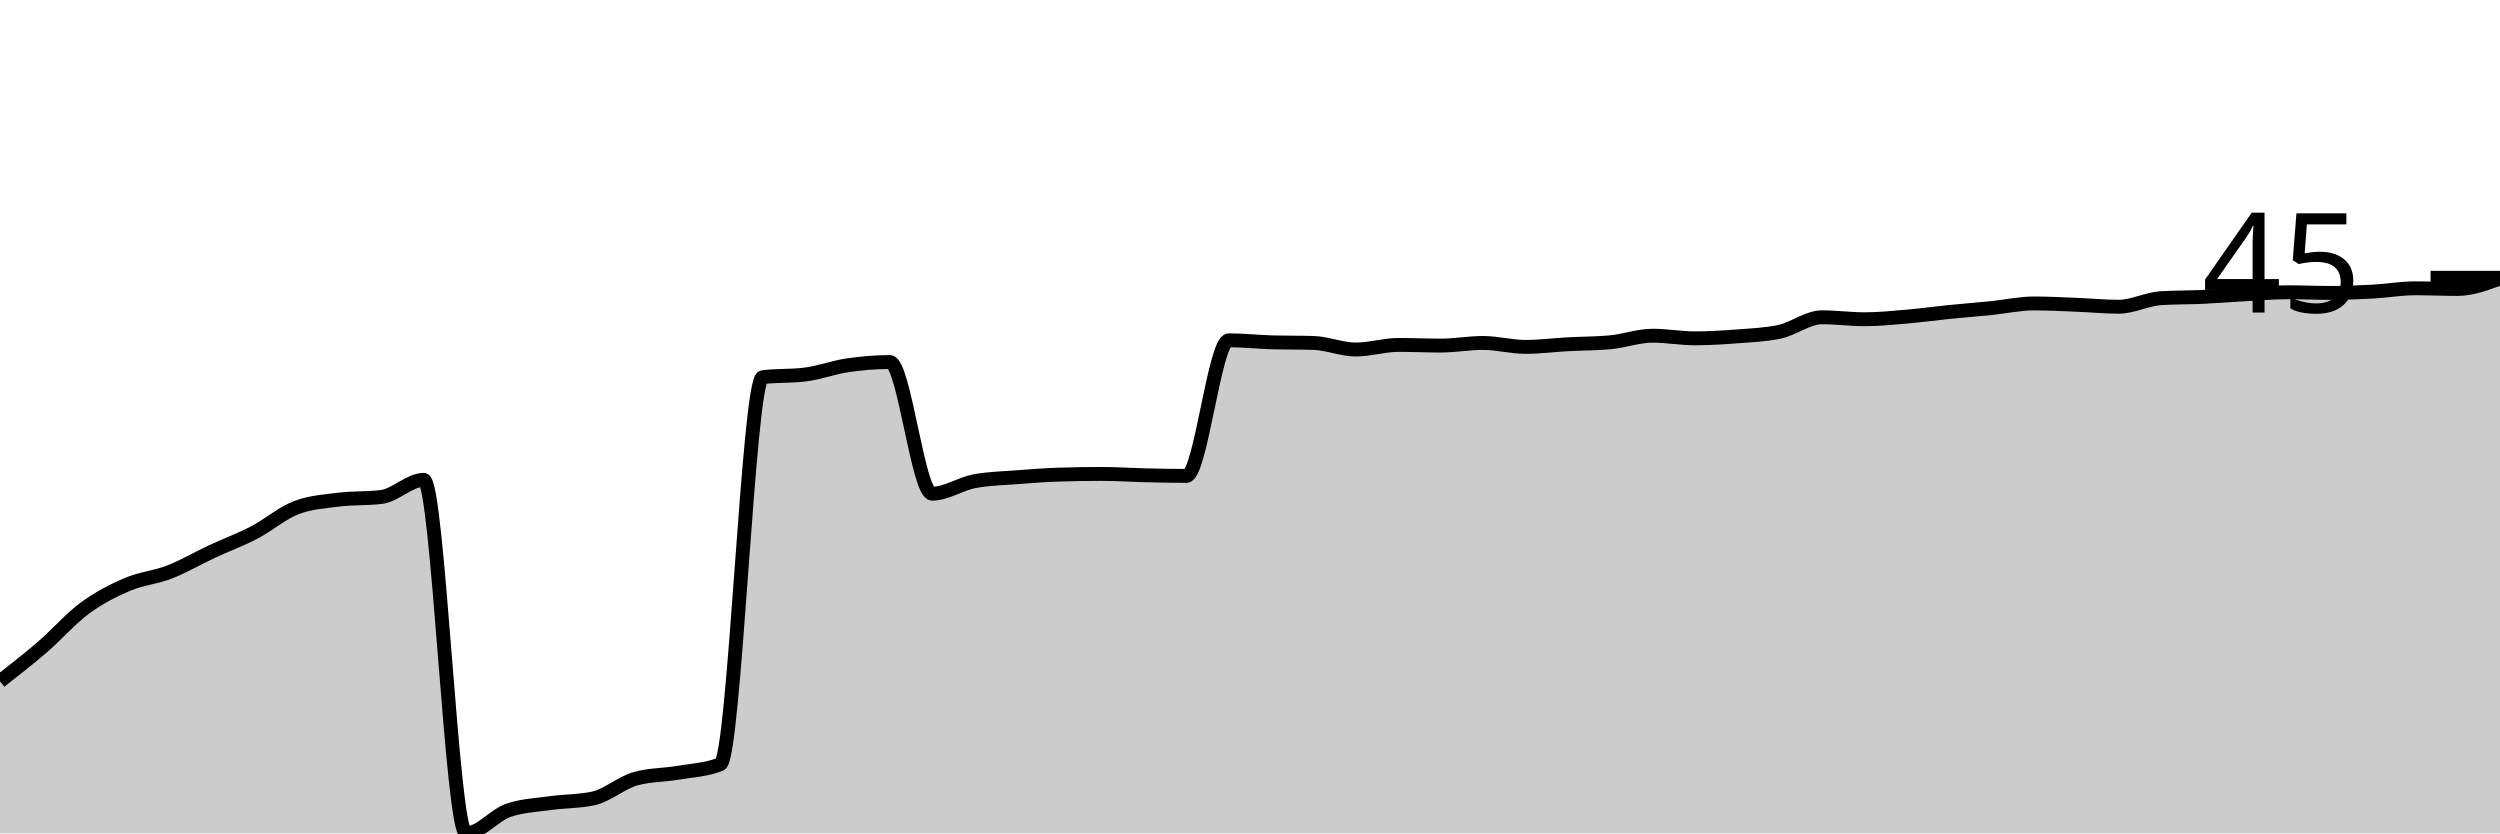
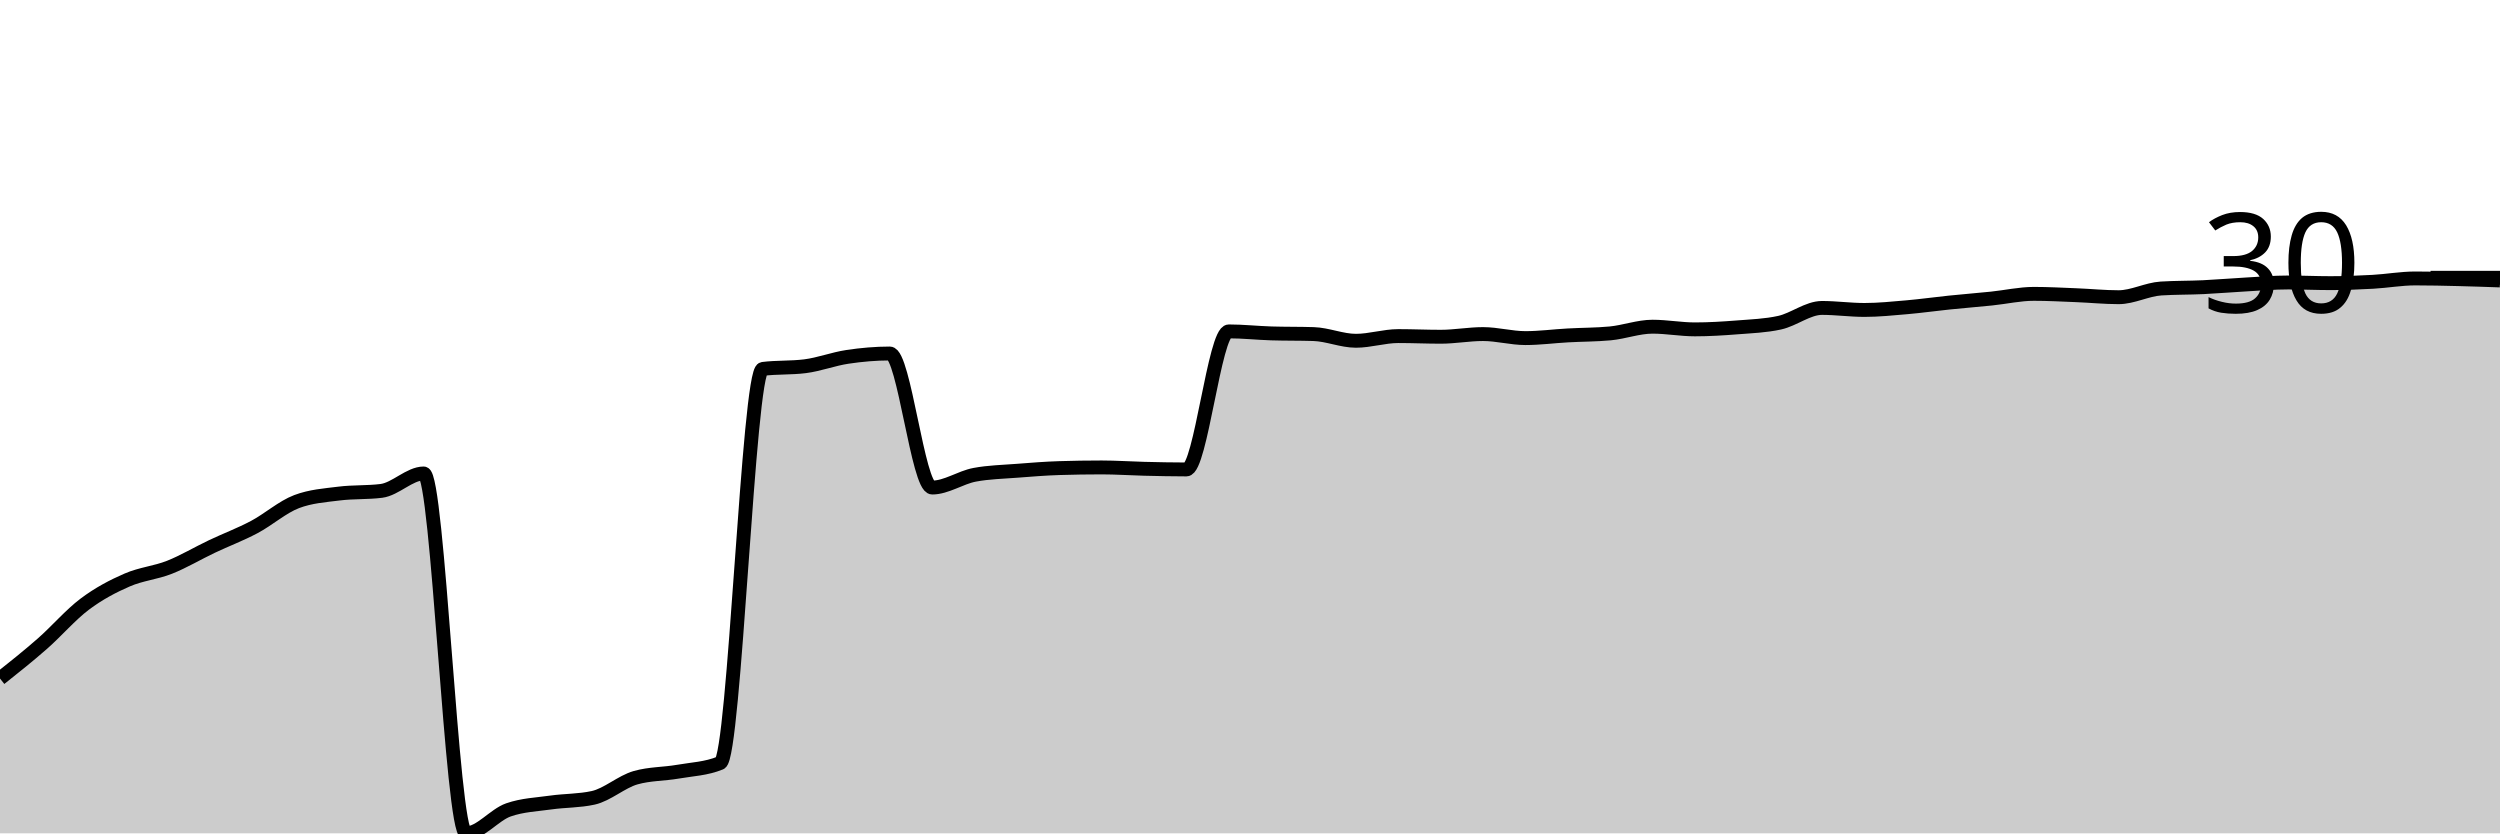
<svg xmlns="http://www.w3.org/2000/svg" viewBox="0 0 180 60">
  <g transform="translate(0,20)">
-     <path class="area" fill="rgba(0, 0, 0, 0.2)" d="M0,29.052C1.017,28.258,2.034,27.464,3.051,26.588C4.068,25.711,5.085,24.542,6.102,23.791C7.119,23.041,8.136,22.52,9.153,22.085C10.169,21.651,11.186,21.58,12.203,21.185C13.22,20.79,14.237,20.19,15.254,19.716C16.271,19.242,17.288,18.87,18.305,18.341C19.322,17.812,20.339,16.919,21.356,16.54C22.373,16.161,23.39,16.098,24.407,15.972C25.424,15.845,26.441,15.908,27.458,15.782C28.475,15.656,29.492,14.55,30.508,14.55C31.525,14.55,32.542,40,33.559,40C34.576,40,35.593,38.689,36.61,38.341C37.627,37.994,38.644,37.962,39.661,37.82C40.678,37.678,41.695,37.709,42.712,37.488C43.729,37.267,44.746,36.351,45.763,36.066C46.78,35.782,47.797,35.814,48.814,35.64C49.831,35.466,50.847,35.434,51.864,35.024C52.881,34.613,53.898,7.283,54.915,7.156C55.932,7.03,56.949,7.093,57.966,6.967C58.983,6.84,60,6.453,61.017,6.303C62.034,6.153,63.051,6.066,64.068,6.066C65.085,6.066,66.102,15.545,67.119,15.545C68.136,15.545,69.153,14.834,70.169,14.645C71.186,14.455,72.203,14.439,73.22,14.36C74.237,14.281,75.254,14.202,76.271,14.171C77.288,14.139,78.305,14.123,79.322,14.123C80.339,14.123,81.356,14.194,82.373,14.218C83.39,14.242,84.407,14.265,85.424,14.265C86.441,14.265,87.458,4.502,88.475,4.502C89.492,4.502,90.508,4.613,91.525,4.645C92.542,4.676,93.559,4.66,94.576,4.692C95.593,4.724,96.61,5.166,97.627,5.166C98.644,5.166,99.661,4.834,100.678,4.834C101.695,4.834,102.712,4.882,103.729,4.882C104.746,4.882,105.763,4.692,106.78,4.692C107.797,4.692,108.814,4.976,109.831,4.976C110.847,4.976,111.864,4.842,112.881,4.787C113.898,4.731,114.915,4.739,115.932,4.645C116.949,4.55,117.966,4.171,118.983,4.171C120,4.171,121.017,4.36,122.034,4.36C123.051,4.36,124.068,4.297,125.085,4.218C126.102,4.139,127.119,4.107,128.136,3.886C129.153,3.665,130.169,2.844,131.186,2.844C132.203,2.844,133.22,2.986,134.237,2.986C135.254,2.986,136.271,2.883,137.288,2.796C138.305,2.709,139.322,2.567,140.339,2.464C141.356,2.362,142.373,2.283,143.39,2.18C144.407,2.077,145.424,1.848,146.441,1.848C147.458,1.848,148.475,1.904,149.492,1.943C150.508,1.983,151.525,2.085,152.542,2.085C153.559,2.085,154.576,1.532,155.593,1.469C156.61,1.406,157.627,1.422,158.644,1.374C159.661,1.327,160.678,1.24,161.695,1.185C162.712,1.13,163.729,1.043,164.746,1.043C165.763,1.043,166.78,1.09,167.797,1.09C168.814,1.09,169.831,1.051,170.847,0.995C171.864,0.94,172.881,0.758,173.898,0.758C174.915,0.758,175.932,0.806,176.949,0.806C177.966,0.806,178.983,0.427,180,0.047L180,40C178.983,40,177.966,40,176.949,40C175.932,40,174.915,40,173.898,40C172.881,40,171.864,40,170.847,40C169.831,40,168.814,40,167.797,40C166.78,40,165.763,40,164.746,40C163.729,40,162.712,40,161.695,40C160.678,40,159.661,40,158.644,40C157.627,40,156.61,40,155.593,40C154.576,40,153.559,40,152.542,40C151.525,40,150.508,40,149.492,40C148.475,40,147.458,40,146.441,40C145.424,40,144.407,40,143.39,40C142.373,40,141.356,40,140.339,40C139.322,40,138.305,40,137.288,40C136.271,40,135.254,40,134.237,40C133.22,40,132.203,40,131.186,40C130.169,40,129.153,40,128.136,40C127.119,40,126.102,40,125.085,40C124.068,40,123.051,40,122.034,40C121.017,40,120,40,118.983,40C117.966,40,116.949,40,115.932,40C114.915,40,113.898,40,112.881,40C111.864,40,110.847,40,109.831,40C108.814,40,107.797,40,106.78,40C105.763,40,104.746,40,103.729,40C102.712,40,101.695,40,100.678,40C99.661,40,98.644,40,97.627,40C96.61,40,95.593,40,94.576,40C93.559,40,92.542,40,91.525,40C90.508,40,89.492,40,88.475,40C87.458,40,86.441,40,85.424,40C84.407,40,83.39,40,82.373,40C81.356,40,80.339,40,79.322,40C78.305,40,77.288,40,76.271,40C75.254,40,74.237,40,73.22,40C72.203,40,71.186,40,70.169,40C69.153,40,68.136,40,67.119,40C66.102,40,65.085,40,64.068,40C63.051,40,62.034,40,61.017,40C60,40,58.983,40,57.966,40C56.949,40,55.932,40,54.915,40C53.898,40,52.881,40,51.864,40C50.847,40,49.831,40,48.814,40C47.797,40,46.78,40,45.763,40C44.746,40,43.729,40,42.712,40C41.695,40,40.678,40,39.661,40C38.644,40,37.627,40,36.61,40C35.593,40,34.576,40,33.559,40C32.542,40,31.525,40,30.508,40C29.492,40,28.475,40,27.458,40C26.441,40,25.424,40,24.407,40C23.39,40,22.373,40,21.356,40C20.339,40,19.322,40,18.305,40C17.288,40,16.271,40,15.254,40C14.237,40,13.22,40,12.203,40C11.186,40,10.169,40,9.153,40C8.136,40,7.119,40,6.102,40C5.085,40,4.068,40,3.051,40C2.034,40,1.017,40,0,40Z" />
-     <path class="line" stroke="black" fill="none" d="M0,29.052C1.017,28.258,2.034,27.464,3.051,26.588C4.068,25.711,5.085,24.542,6.102,23.791C7.119,23.041,8.136,22.52,9.153,22.085C10.169,21.651,11.186,21.58,12.203,21.185C13.22,20.79,14.237,20.19,15.254,19.716C16.271,19.242,17.288,18.87,18.305,18.341C19.322,17.812,20.339,16.919,21.356,16.54C22.373,16.161,23.39,16.098,24.407,15.972C25.424,15.845,26.441,15.908,27.458,15.782C28.475,15.656,29.492,14.55,30.508,14.55C31.525,14.55,32.542,40,33.559,40C34.576,40,35.593,38.689,36.61,38.341C37.627,37.994,38.644,37.962,39.661,37.82C40.678,37.678,41.695,37.709,42.712,37.488C43.729,37.267,44.746,36.351,45.763,36.066C46.78,35.782,47.797,35.814,48.814,35.64C49.831,35.466,50.847,35.434,51.864,35.024C52.881,34.613,53.898,7.283,54.915,7.156C55.932,7.03,56.949,7.093,57.966,6.967C58.983,6.84,60,6.453,61.017,6.303C62.034,6.153,63.051,6.066,64.068,6.066C65.085,6.066,66.102,15.545,67.119,15.545C68.136,15.545,69.153,14.834,70.169,14.645C71.186,14.455,72.203,14.439,73.22,14.36C74.237,14.281,75.254,14.202,76.271,14.171C77.288,14.139,78.305,14.123,79.322,14.123C80.339,14.123,81.356,14.194,82.373,14.218C83.39,14.242,84.407,14.265,85.424,14.265C86.441,14.265,87.458,4.502,88.475,4.502C89.492,4.502,90.508,4.613,91.525,4.645C92.542,4.676,93.559,4.66,94.576,4.692C95.593,4.724,96.61,5.166,97.627,5.166C98.644,5.166,99.661,4.834,100.678,4.834C101.695,4.834,102.712,4.882,103.729,4.882C104.746,4.882,105.763,4.692,106.78,4.692C107.797,4.692,108.814,4.976,109.831,4.976C110.847,4.976,111.864,4.842,112.881,4.787C113.898,4.731,114.915,4.739,115.932,4.645C116.949,4.55,117.966,4.171,118.983,4.171C120,4.171,121.017,4.36,122.034,4.36C123.051,4.36,124.068,4.297,125.085,4.218C126.102,4.139,127.119,4.107,128.136,3.886C129.153,3.665,130.169,2.844,131.186,2.844C132.203,2.844,133.22,2.986,134.237,2.986C135.254,2.986,136.271,2.883,137.288,2.796C138.305,2.709,139.322,2.567,140.339,2.464C141.356,2.362,142.373,2.283,143.39,2.18C144.407,2.077,145.424,1.848,146.441,1.848C147.458,1.848,148.475,1.904,149.492,1.943C150.508,1.983,151.525,2.085,152.542,2.085C153.559,2.085,154.576,1.532,155.593,1.469C156.61,1.406,157.627,1.422,158.644,1.374C159.661,1.327,160.678,1.24,161.695,1.185C162.712,1.13,163.729,1.043,164.746,1.043C165.763,1.043,166.78,1.09,167.797,1.09C168.814,1.09,169.831,1.051,170.847,0.995C171.864,0.94,172.881,0.758,173.898,0.758C174.915,0.758,175.932,0.806,176.949,0.806C177.966,0.806,178.983,0.427,180,0.047" />
+     <path class="area" fill="rgba(0, 0, 0, 0.2)" d="M0,28.854C1.017,28.046,2.034,27.238,3.051,26.345C4.068,25.452,5.085,24.262,6.102,23.498C7.119,22.734,8.136,22.203,9.153,21.761C10.169,21.319,11.186,21.246,12.203,20.844C13.22,20.442,14.237,19.831,15.254,19.349C16.271,18.866,17.288,18.488,18.305,17.949C19.322,17.411,20.339,16.502,21.356,16.116C22.373,15.73,23.39,15.665,24.407,15.537C25.424,15.408,26.441,15.472,27.458,15.344C28.475,15.215,29.492,14.089,30.508,14.089C31.525,14.089,32.542,40,33.559,40C34.576,40,35.593,38.665,36.61,38.311C37.627,37.957,38.644,37.925,39.661,37.78C40.678,37.636,41.695,37.668,42.712,37.443C43.729,37.218,44.746,36.285,45.763,35.995C46.78,35.706,47.797,35.738,48.814,35.561C49.831,35.384,50.847,35.352,51.864,34.934C52.881,34.515,53.898,6.691,54.915,6.562C55.932,6.433,56.949,6.498,57.966,6.369C58.983,6.24,60,5.846,61.017,5.694C62.034,5.541,63.051,5.452,64.068,5.452C65.085,5.452,66.102,15.103,67.119,15.103C68.136,15.103,69.153,14.379,70.169,14.186C71.186,13.993,72.203,13.977,73.22,13.896C74.237,13.816,75.254,13.735,76.271,13.703C77.288,13.671,78.305,13.655,79.322,13.655C80.339,13.655,81.356,13.727,82.373,13.752C83.39,13.776,84.407,13.8,85.424,13.8C86.441,13.8,87.458,3.86,88.475,3.86C89.492,3.86,90.508,3.973,91.525,4.005C92.542,4.037,93.559,4.021,94.576,4.053C95.593,4.085,96.61,4.536,97.627,4.536C98.644,4.536,99.661,4.198,100.678,4.198C101.695,4.198,102.712,4.246,103.729,4.246C104.746,4.246,105.763,4.053,106.78,4.053C107.797,4.053,108.814,4.343,109.831,4.343C110.847,4.343,111.864,4.206,112.881,4.15C113.898,4.093,114.915,4.101,115.932,4.005C116.949,3.908,117.966,3.522,118.983,3.522C120,3.522,121.017,3.715,122.034,3.715C123.051,3.715,124.068,3.651,125.085,3.571C126.102,3.49,127.119,3.458,128.136,3.233C129.153,3.008,130.169,2.171,131.186,2.171C132.203,2.171,133.22,2.316,134.237,2.316C135.254,2.316,136.271,2.211,137.288,2.123C138.305,2.035,139.322,1.89,140.339,1.785C141.356,1.681,142.373,1.6,143.39,1.496C144.407,1.391,145.424,1.158,146.441,1.158C147.458,1.158,148.475,1.214,149.492,1.255C150.508,1.295,151.525,1.399,152.542,1.399C153.559,1.399,154.576,0.836,155.593,0.772C156.61,0.708,157.627,0.724,158.644,0.676C159.661,0.627,160.678,0.539,161.695,0.483C162.712,0.426,163.729,0.338,164.746,0.338C165.763,0.338,166.78,0.386,167.797,0.386C168.814,0.386,169.831,0.346,170.847,0.29C171.864,0.233,172.881,0.048,173.898,0.048C174.915,0.048,175.932,0.072,176.949,0.097C177.966,0.121,178.983,0.157,180,0.193L180,40C178.983,40,177.966,40,176.949,40C175.932,40,174.915,40,173.898,40C172.881,40,171.864,40,170.847,40C169.831,40,168.814,40,167.797,40C166.78,40,165.763,40,164.746,40C163.729,40,162.712,40,161.695,40C160.678,40,159.661,40,158.644,40C157.627,40,156.61,40,155.593,40C154.576,40,153.559,40,152.542,40C151.525,40,150.508,40,149.492,40C148.475,40,147.458,40,146.441,40C145.424,40,144.407,40,143.39,40C142.373,40,141.356,40,140.339,40C139.322,40,138.305,40,137.288,40C136.271,40,135.254,40,134.237,40C133.22,40,132.203,40,131.186,40C130.169,40,129.153,40,128.136,40C127.119,40,126.102,40,125.085,40C124.068,40,123.051,40,122.034,40C121.017,40,120,40,118.983,40C117.966,40,116.949,40,115.932,40C114.915,40,113.898,40,112.881,40C111.864,40,110.847,40,109.831,40C108.814,40,107.797,40,106.78,40C105.763,40,104.746,40,103.729,40C102.712,40,101.695,40,100.678,40C99.661,40,98.644,40,97.627,40C96.61,40,95.593,40,94.576,40C93.559,40,92.542,40,91.525,40C90.508,40,89.492,40,88.475,40C87.458,40,86.441,40,85.424,40C84.407,40,83.39,40,82.373,40C81.356,40,80.339,40,79.322,40C78.305,40,77.288,40,76.271,40C75.254,40,74.237,40,73.22,40C72.203,40,71.186,40,70.169,40C69.153,40,68.136,40,67.119,40C66.102,40,65.085,40,64.068,40C63.051,40,62.034,40,61.017,40C60,40,58.983,40,57.966,40C56.949,40,55.932,40,54.915,40C53.898,40,52.881,40,51.864,40C50.847,40,49.831,40,48.814,40C47.797,40,46.78,40,45.763,40C44.746,40,43.729,40,42.712,40C41.695,40,40.678,40,39.661,40C38.644,40,37.627,40,36.61,40C35.593,40,34.576,40,33.559,40C32.542,40,31.525,40,30.508,40C29.492,40,28.475,40,27.458,40C26.441,40,25.424,40,24.407,40C23.39,40,22.373,40,21.356,40C20.339,40,19.322,40,18.305,40C17.288,40,16.271,40,15.254,40C14.237,40,13.22,40,12.203,40C11.186,40,10.169,40,9.153,40C8.136,40,7.119,40,6.102,40C5.085,40,4.068,40,3.051,40C2.034,40,1.017,40,0,40Z" />
+     <path class="line" stroke="black" fill="none" d="M0,28.854C1.017,28.046,2.034,27.238,3.051,26.345C4.068,25.452,5.085,24.262,6.102,23.498C7.119,22.734,8.136,22.203,9.153,21.761C10.169,21.319,11.186,21.246,12.203,20.844C13.22,20.442,14.237,19.831,15.254,19.349C16.271,18.866,17.288,18.488,18.305,17.949C19.322,17.411,20.339,16.502,21.356,16.116C22.373,15.73,23.39,15.665,24.407,15.537C25.424,15.408,26.441,15.472,27.458,15.344C28.475,15.215,29.492,14.089,30.508,14.089C31.525,14.089,32.542,40,33.559,40C34.576,40,35.593,38.665,36.61,38.311C37.627,37.957,38.644,37.925,39.661,37.78C40.678,37.636,41.695,37.668,42.712,37.443C43.729,37.218,44.746,36.285,45.763,35.995C46.78,35.706,47.797,35.738,48.814,35.561C49.831,35.384,50.847,35.352,51.864,34.934C52.881,34.515,53.898,6.691,54.915,6.562C55.932,6.433,56.949,6.498,57.966,6.369C58.983,6.24,60,5.846,61.017,5.694C62.034,5.541,63.051,5.452,64.068,5.452C65.085,5.452,66.102,15.103,67.119,15.103C68.136,15.103,69.153,14.379,70.169,14.186C71.186,13.993,72.203,13.977,73.22,13.896C74.237,13.816,75.254,13.735,76.271,13.703C77.288,13.671,78.305,13.655,79.322,13.655C80.339,13.655,81.356,13.727,82.373,13.752C83.39,13.776,84.407,13.8,85.424,13.8C86.441,13.8,87.458,3.86,88.475,3.86C89.492,3.86,90.508,3.973,91.525,4.005C92.542,4.037,93.559,4.021,94.576,4.053C95.593,4.085,96.61,4.536,97.627,4.536C98.644,4.536,99.661,4.198,100.678,4.198C101.695,4.198,102.712,4.246,103.729,4.246C104.746,4.246,105.763,4.053,106.78,4.053C107.797,4.053,108.814,4.343,109.831,4.343C110.847,4.343,111.864,4.206,112.881,4.15C113.898,4.093,114.915,4.101,115.932,4.005C116.949,3.908,117.966,3.522,118.983,3.522C120,3.522,121.017,3.715,122.034,3.715C123.051,3.715,124.068,3.651,125.085,3.571C126.102,3.49,127.119,3.458,128.136,3.233C129.153,3.008,130.169,2.171,131.186,2.171C132.203,2.171,133.22,2.316,134.237,2.316C135.254,2.316,136.271,2.211,137.288,2.123C138.305,2.035,139.322,1.89,140.339,1.785C141.356,1.681,142.373,1.6,143.39,1.496C144.407,1.391,145.424,1.158,146.441,1.158C147.458,1.158,148.475,1.214,149.492,1.255C150.508,1.295,151.525,1.399,152.542,1.399C153.559,1.399,154.576,0.836,155.593,0.772C156.61,0.708,157.627,0.724,158.644,0.676C159.661,0.627,160.678,0.539,161.695,0.483C162.712,0.426,163.729,0.338,164.746,0.338C165.763,0.338,166.78,0.386,167.797,0.386C168.814,0.386,169.831,0.346,170.847,0.29C171.864,0.233,172.881,0.048,173.898,0.048C174.915,0.048,175.932,0.072,176.949,0.097C177.966,0.121,178.983,0.157,180,0.193" />
    <path class="axis-ceiling" stroke-width="1" stroke="black" fill="none" d="M175,0L180,0" />
-     <text class="axis-ceiling-label" font-family="sans-serif" text-anchor="end" font-size="10px" x="170" y="2.5">45</text>
+     <text class="axis-ceiling-label" font-family="sans-serif" text-anchor="end" font-size="10px" x="170" y="2.5">30</text>
  </g>
</svg>
